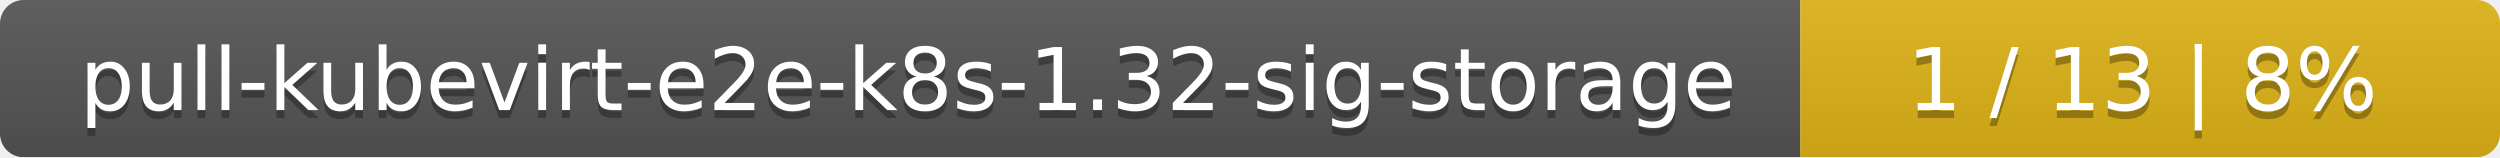
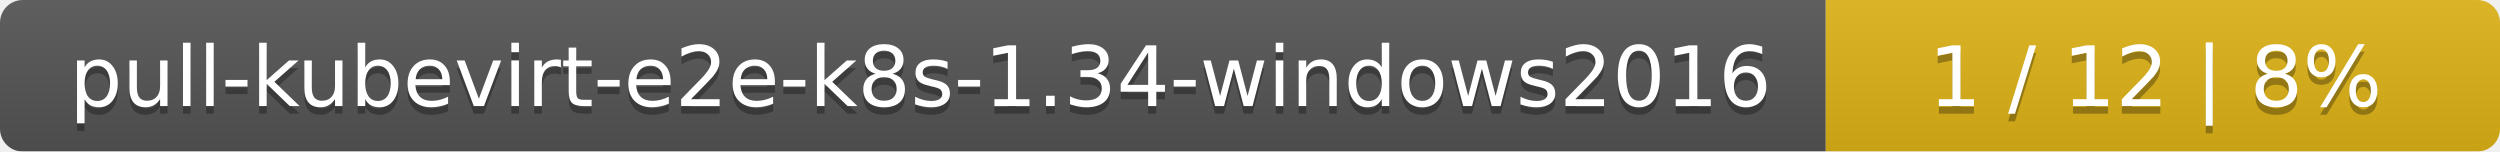
- <svg xmlns="http://www.w3.org/2000/svg" width="318" height="20">
+ <svg xmlns="http://www.w3.org/2000/svg" width="330" height="20">
  <linearGradient id="smooth" x2="0" y2="100%">
    <stop offset="0" stop-color="#bbb" stop-opacity=".1" />
    <stop offset="1" stop-opacity=".1" />
  </linearGradient>
  <mask id="round">
-     <rect width="318" height="20" rx="3" fill="#fff" />
+     <rect width="330" height="20" rx="3" fill="#fff" />
  </mask>
  <g mask="url(#round)">
-     <rect width="229" height="20" fill="#555" />
-     <rect x="229" width="89" height="20" fill="#dfb317" />
-     <rect width="318" height="20" fill="url(#smooth)" />
+     <rect width="241" height="20" fill="#555" />
+     <rect x="241" width="89" height="20" fill="#dfb317" />
+     <rect width="330" height="20" fill="url(#smooth)" />
  </g>
  <g fill="#fff" text-anchor="middle" font-family="DejaVu Sans,Verdana,Geneva,sans-serif" font-size="11">
-     <text x="115.5" y="15" fill="#010101" fill-opacity=".3">pull-kubevirt-e2e-k8s-1.32-sig-storage</text>
-     <text x="115.5" y="14">pull-kubevirt-e2e-k8s-1.32-sig-storage</text>
-     <text x="272.5" y="15" fill="#010101" fill-opacity=".3">1 / 13    |    8%</text>
-     <text x="272.5" y="14">1 / 13    |    8%</text>
+     <text x="121.5" y="15" fill="#010101" fill-opacity=".3">pull-kubevirt-e2e-k8s-1.34-windows2016</text>
+     <text x="121.5" y="14">pull-kubevirt-e2e-k8s-1.34-windows2016</text>
+     <text x="284.5" y="15" fill="#010101" fill-opacity=".3">1 / 12    |    8%</text>
+     <text x="284.5" y="14">1 / 12    |    8%</text>
  </g>
</svg>
